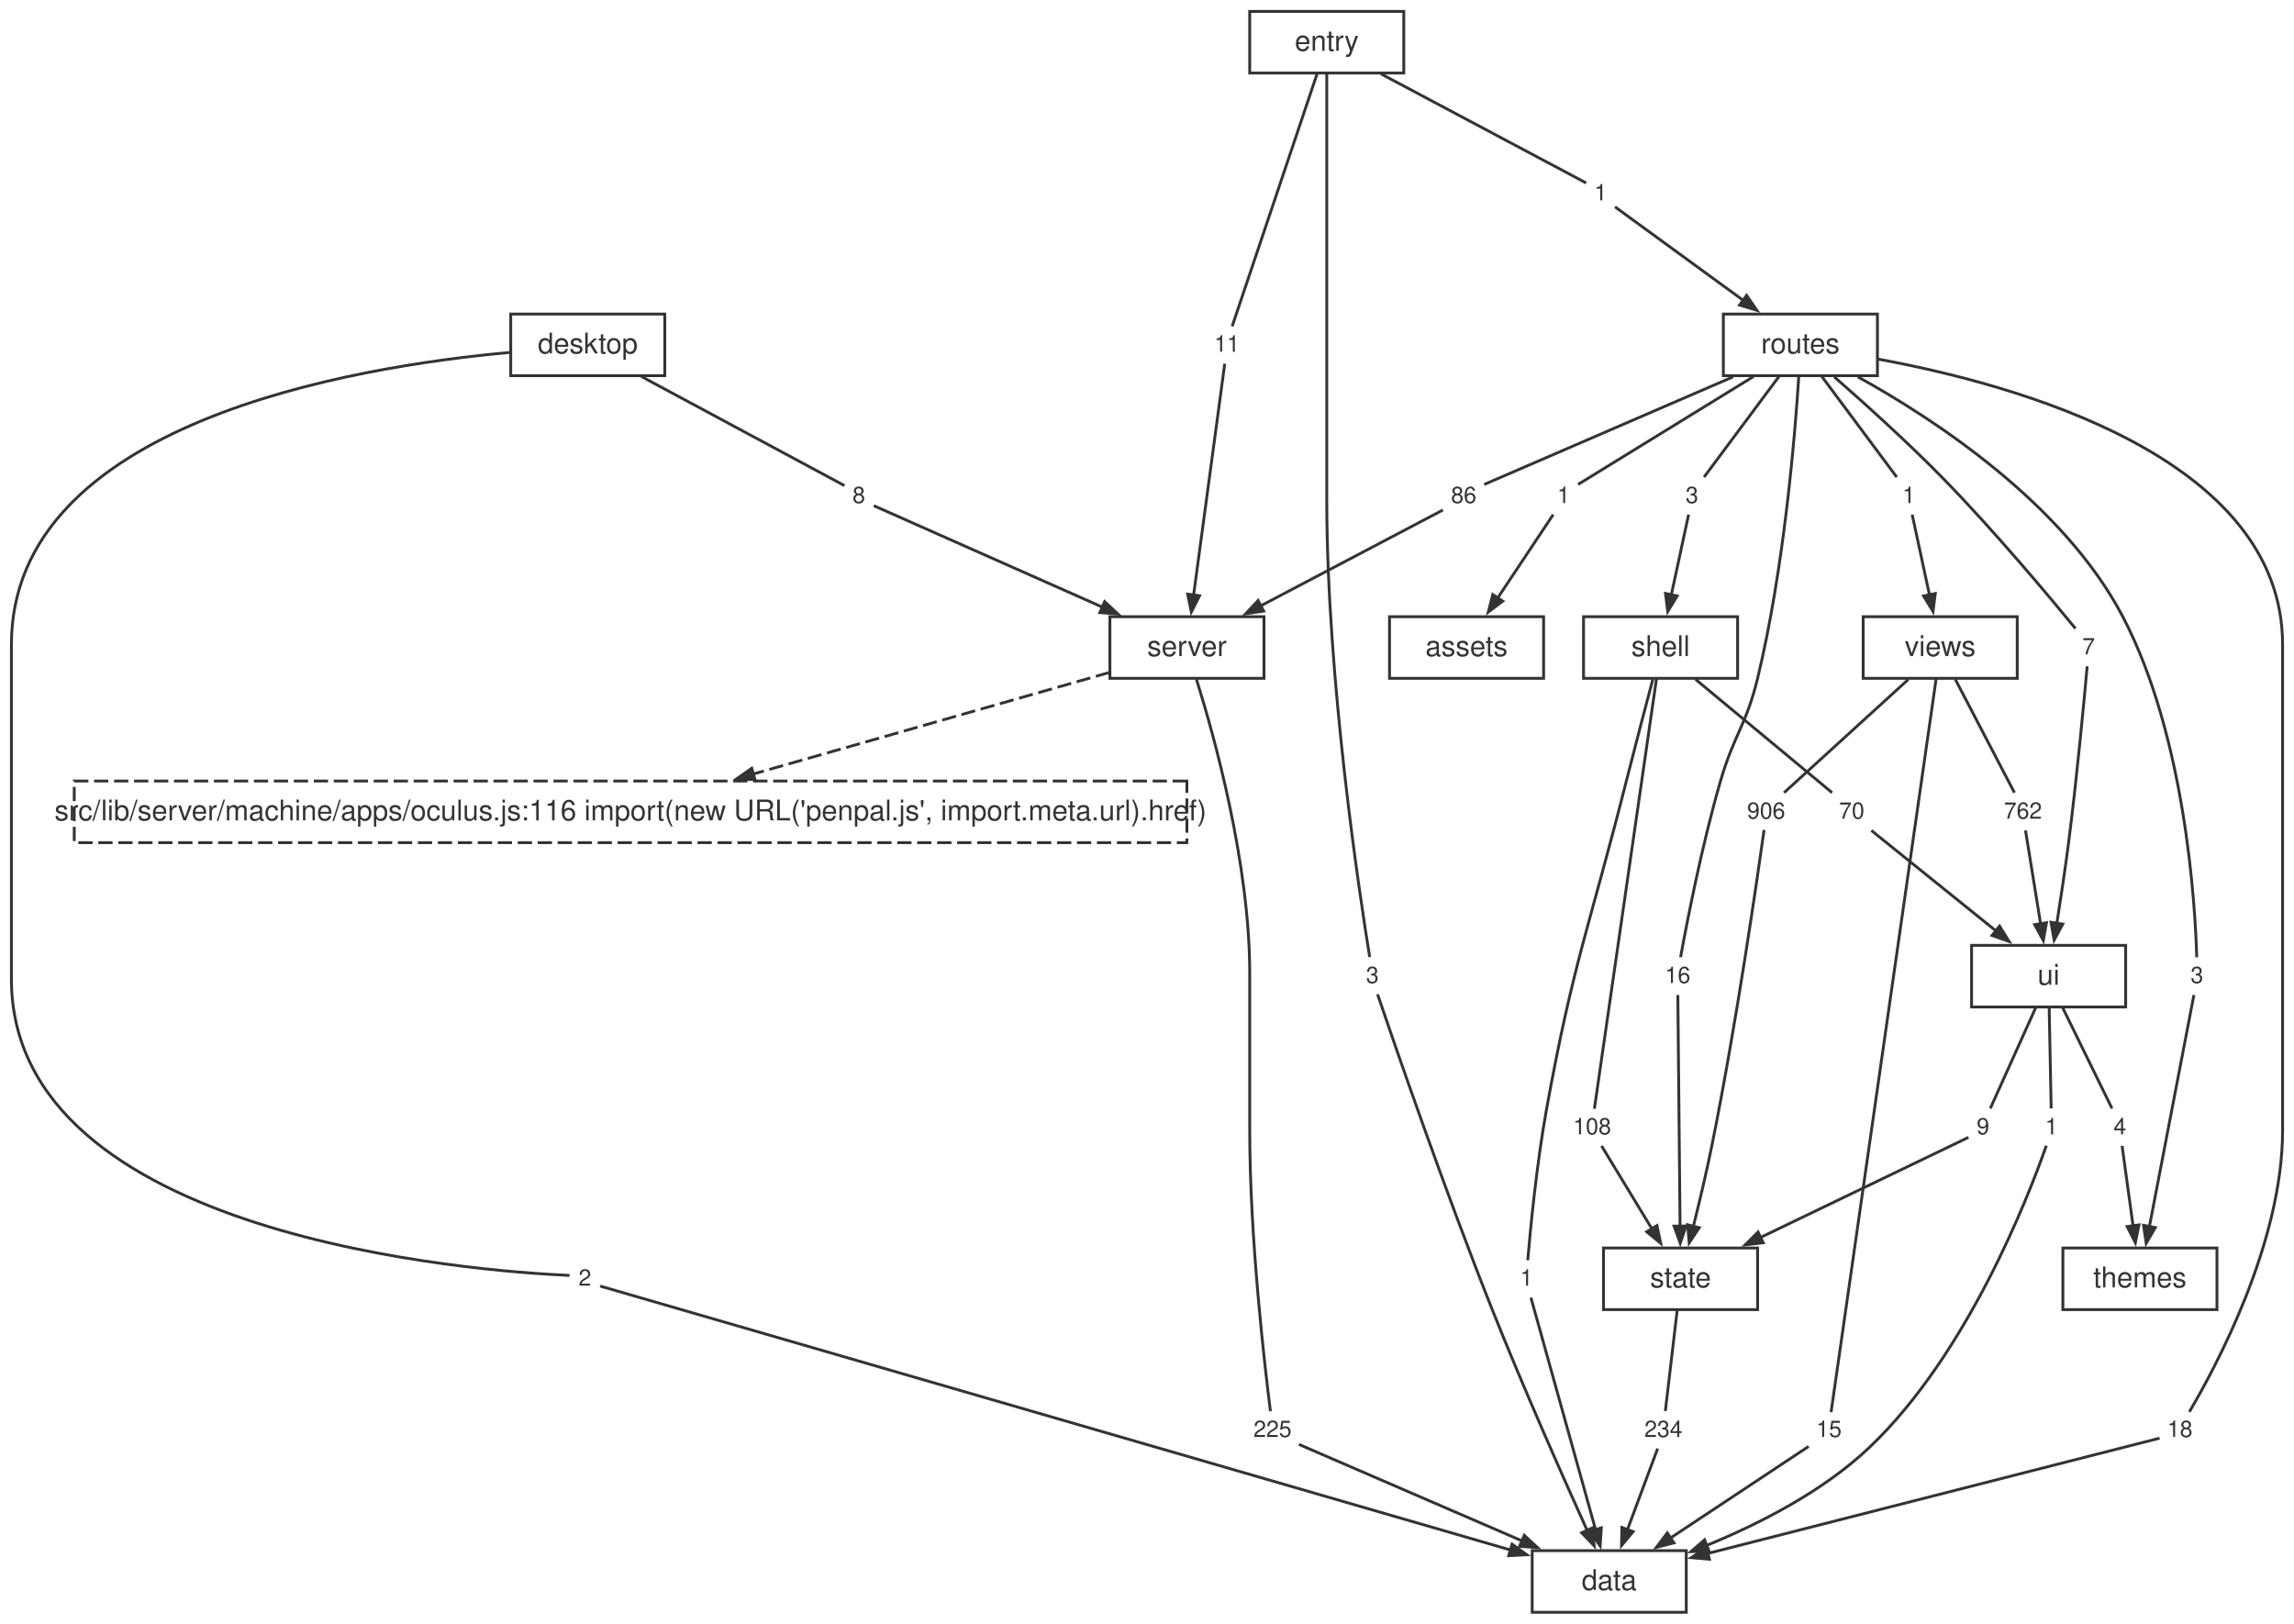
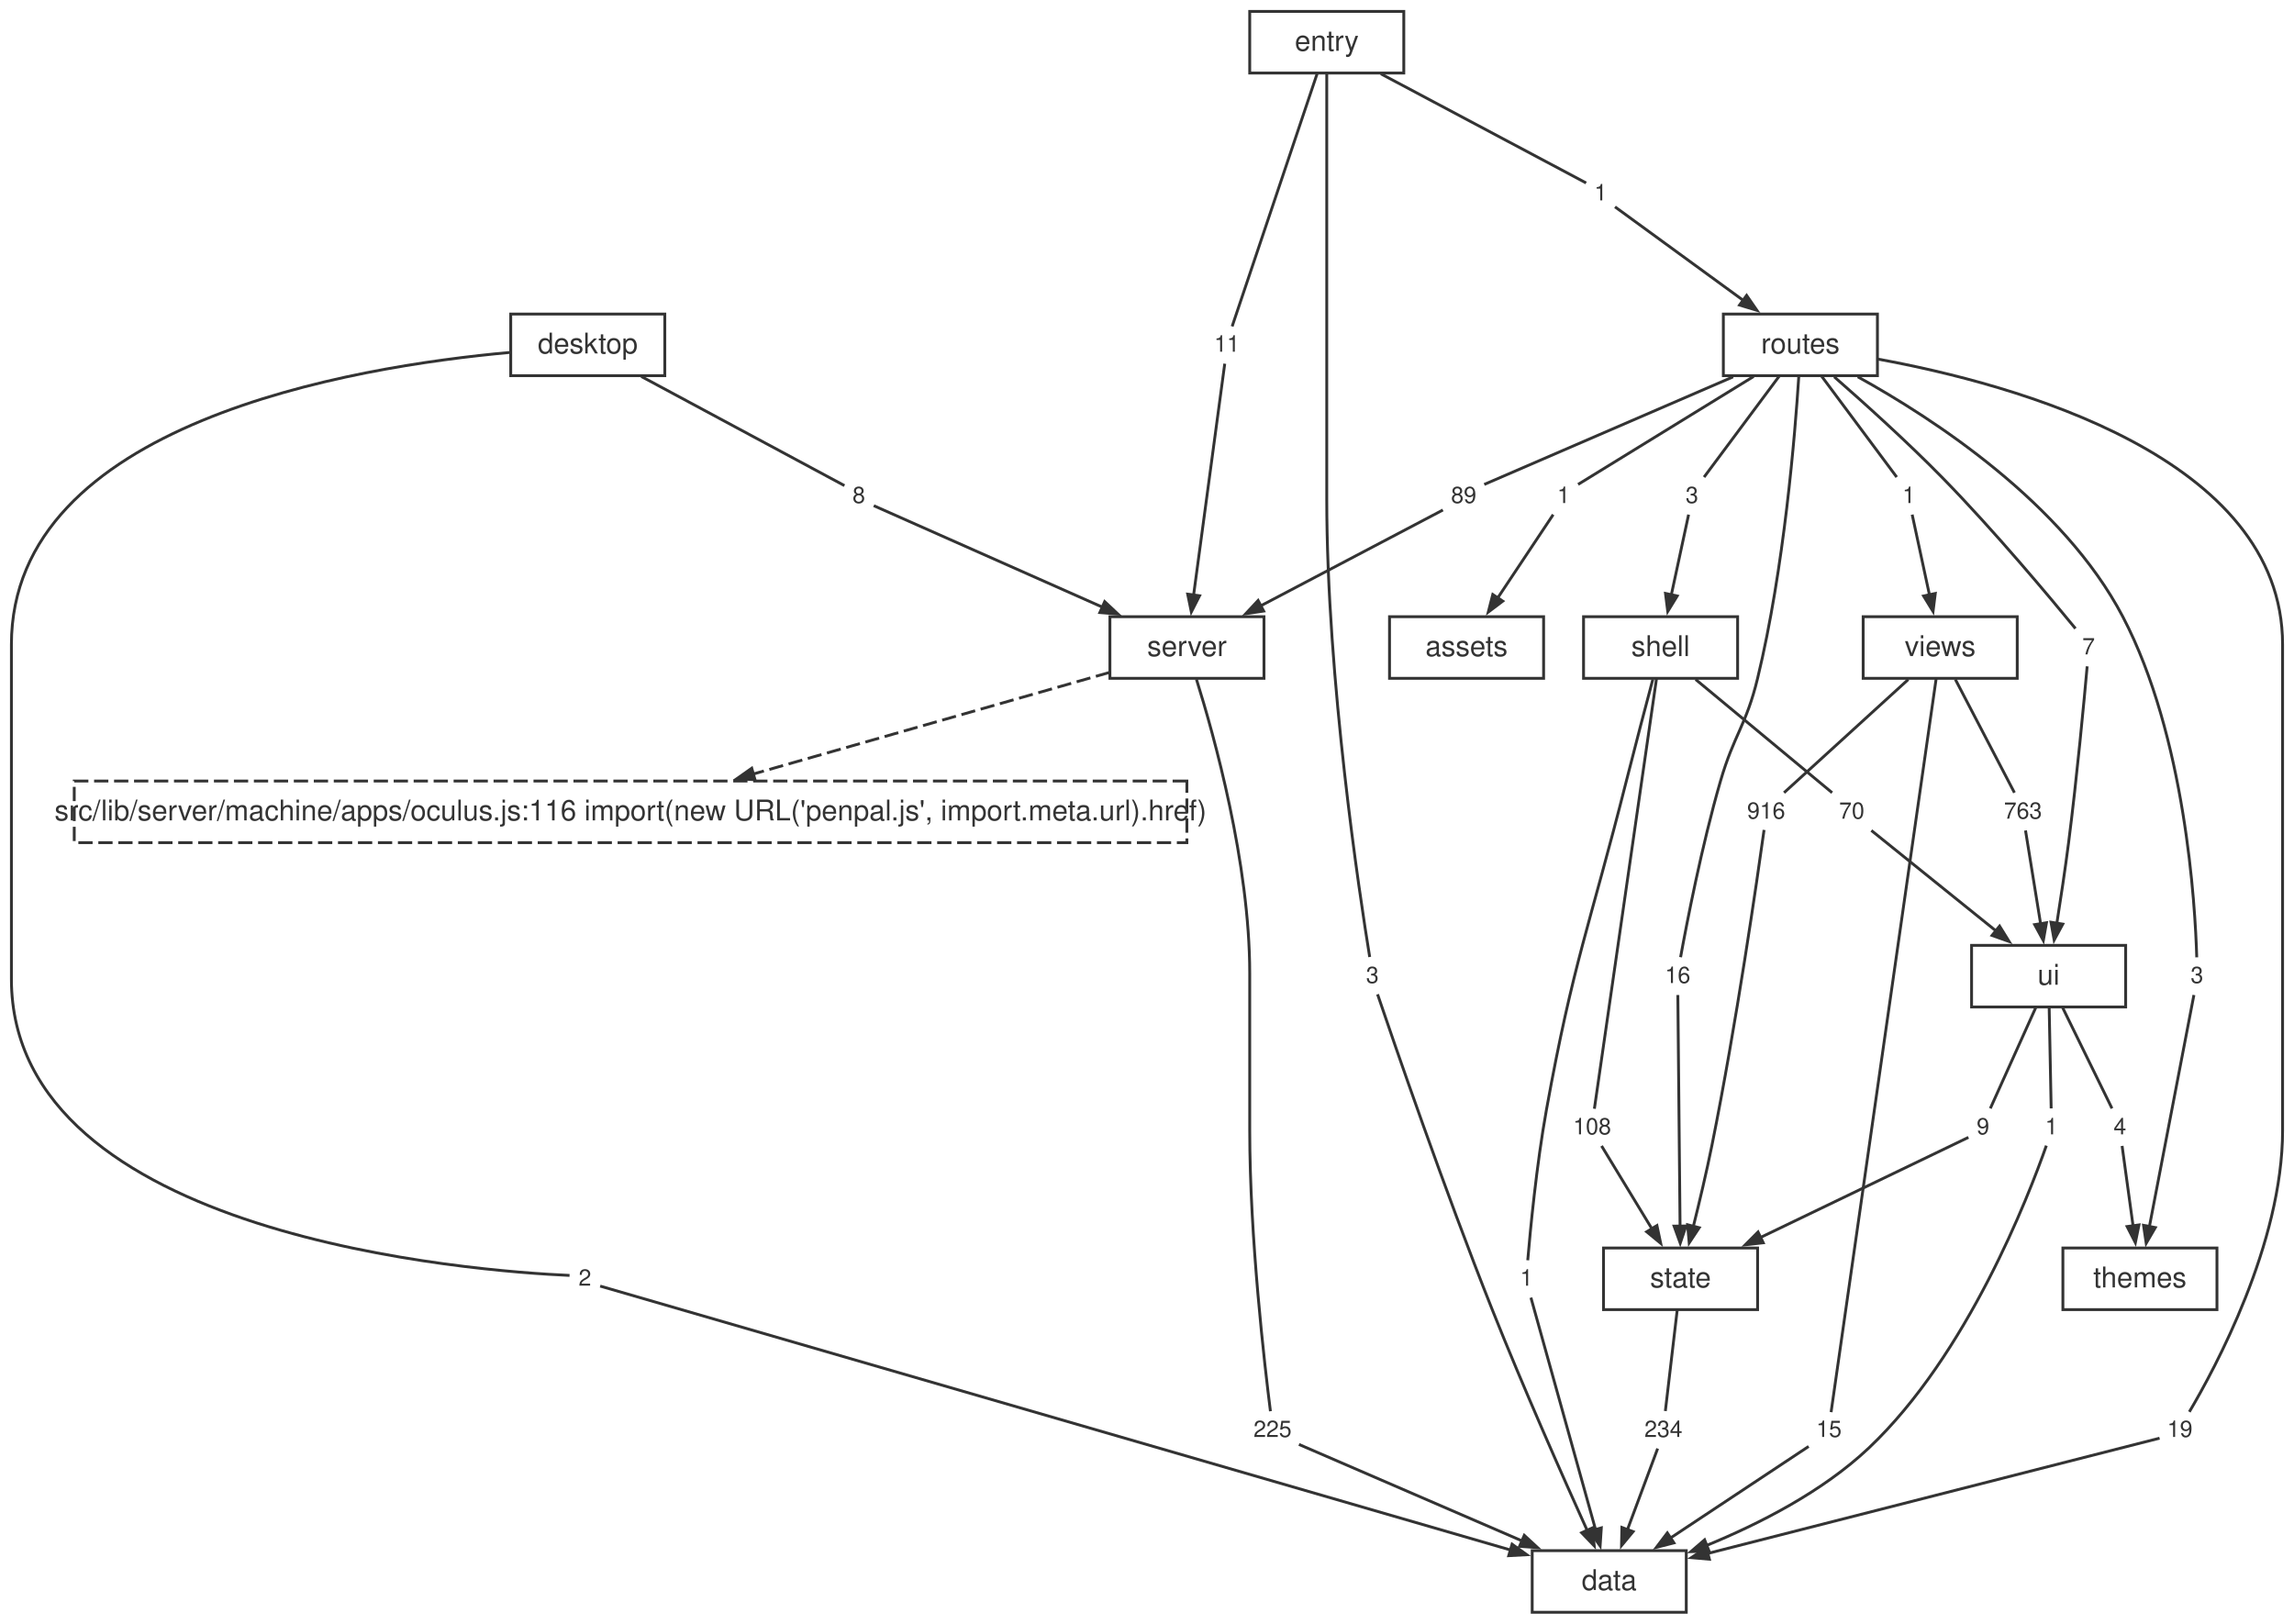
<svg xmlns="http://www.w3.org/2000/svg" width="804pt" height="569pt" viewBox="0.00 0.00 804.00 569.00">
  <style>svg { color: #333333; } @media (prefers-color-scheme: dark) { svg { color: #cccccc; background: #1e1e1e; } }</style>
  <g id="graph0" class="graph" transform="scale(1 1) rotate(0) translate(4 565.12)">
    <g id="node1" class="node">
      <polygon fill="none" stroke="currentColor" points="587,-21.6 533,-21.6 533,0 587,0 587,-21.6" />
      <text fill="currentColor" xml:space="preserve" text-anchor="middle" x="560" y="-7.8" font-family="Helvetica,Arial,sans-serif" font-size="10.00">data</text>
    </g>
    <g id="node2" class="node">
      <polygon fill="none" stroke="currentColor" points="439,-348.96 385,-348.96 385,-327.36 439,-327.36 439,-348.96" />
      <text fill="currentColor" xml:space="preserve" text-anchor="middle" x="412" y="-335.16" font-family="Helvetica,Arial,sans-serif" font-size="10.00">server</text>
    </g>
    <g id="node12" class="node">
      <polygon fill="none" stroke="currentColor" stroke-dasharray="5,2" points="411.98,-291.36 22.02,-291.36 22.02,-269.76 411.98,-269.76 411.98,-291.36" />
      <text fill="currentColor" xml:space="preserve" text-anchor="middle" x="217" y="-277.56" font-family="Helvetica,Arial,sans-serif" font-size="10.00">src/lib/server/machine/apps/oculus.js:116 import(new URL('penpal.js', import.meta.url).href)</text>
    </g>
    <g id="edge49" class="edge">
      <path fill="none" stroke="currentColor" stroke-dasharray="5,2" d="M384.89,-329.43C352.47,-320.19 297.84,-304.61 259.73,-293.74" />
      <polygon fill="currentColor" stroke="currentColor" points="260.62,-291.81 254.27,-292.19 259.47,-295.85 260.62,-291.81" />
    </g>
    <g id="node23" class="node">
      <polygon fill="none" stroke="none" points="450.88,-70.08 433.12,-70.08 433.12,-57.6 450.88,-57.6 450.88,-70.08" />
      <text fill="currentColor" xml:space="preserve" text-anchor="middle" x="442" y="-61.44" font-family="Helvetica,Arial,sans-serif" font-size="8.00">225</text>
    </g>
    <g id="edge21" class="edge">
      <path fill="none" stroke="currentColor" d="M415.34,-326.99C421.5,-307.32 434,-262.6 434,-223.96 434,-223.96 434,-223.96 434,-168.92 434,-131.22 439.28,-86.08 441.26,-70.47" />
    </g>
    <g id="node3" class="node">
      <polygon fill="none" stroke="currentColor" points="612,-127.68 558,-127.68 558,-106.08 612,-106.08 612,-127.68" />
      <text fill="currentColor" xml:space="preserve" text-anchor="middle" x="585" y="-113.88" font-family="Helvetica,Arial,sans-serif" font-size="10.00">state</text>
    </g>
    <g id="node30" class="node">
      <polygon fill="none" stroke="none" points="587.88,-70.08 570.12,-70.08 570.12,-57.6 587.88,-57.6 587.88,-70.08" />
      <text fill="currentColor" xml:space="preserve" text-anchor="middle" x="579" y="-61.44" font-family="Helvetica,Arial,sans-serif" font-size="8.00">234</text>
    </g>
    <g id="edge35" class="edge">
      <path fill="none" stroke="currentColor" d="M583.84,-106.04C582.6,-95.49 580.68,-79.12 579.67,-70.53" />
    </g>
    <g id="node4" class="node">
      <polygon fill="none" stroke="currentColor" points="741,-233.76 687,-233.76 687,-212.16 741,-212.16 741,-233.76" />
      <text fill="currentColor" xml:space="preserve" text-anchor="middle" x="714" y="-219.96" font-family="Helvetica,Arial,sans-serif" font-size="10.00">ui</text>
    </g>
    <g id="node31" class="node">
      <polygon fill="none" stroke="none" points="719.88,-176.16 710.12,-176.16 710.12,-163.68 719.88,-163.68 719.88,-176.16" />
      <text fill="currentColor" xml:space="preserve" text-anchor="middle" x="715" y="-167.52" font-family="Helvetica,Arial,sans-serif" font-size="8.00">1</text>
    </g>
    <g id="edge37" class="edge">
      <path fill="none" stroke="currentColor" d="M714.19,-212.12C714.4,-201.57 714.72,-185.2 714.89,-176.61" />
    </g>
    <g id="node32" class="node">
      <polygon fill="none" stroke="none" points="695.88,-176.16 686.12,-176.16 686.12,-163.68 695.88,-163.68 695.88,-176.16" />
      <text fill="currentColor" xml:space="preserve" text-anchor="middle" x="691" y="-167.52" font-family="Helvetica,Arial,sans-serif" font-size="8.00">9</text>
    </g>
    <g id="edge39" class="edge">
      <path fill="none" stroke="currentColor" d="M709.57,-212.12C704.81,-201.57 697.43,-185.2 693.57,-176.61" />
    </g>
    <g id="node33" class="node">
      <polygon fill="none" stroke="none" points="743.88,-176.16 734.12,-176.16 734.12,-163.68 743.88,-163.68 743.88,-176.16" />
      <text fill="currentColor" xml:space="preserve" text-anchor="middle" x="739" y="-167.52" font-family="Helvetica,Arial,sans-serif" font-size="8.00">4</text>
    </g>
    <g id="edge41" class="edge">
      <path fill="none" stroke="currentColor" d="M718.82,-212.12C723.99,-201.57 732.01,-185.2 736.21,-176.61" />
    </g>
    <g id="node5" class="node">
      <polygon fill="none" stroke="currentColor" points="605,-348.96 551,-348.96 551,-327.36 605,-327.36 605,-348.96" />
      <text fill="currentColor" xml:space="preserve" text-anchor="middle" x="578" y="-335.16" font-family="Helvetica,Arial,sans-serif" font-size="10.00">shell</text>
    </g>
    <g id="node24" class="node">
      <polygon fill="none" stroke="none" points="535.88,-123.12 526.12,-123.12 526.12,-110.64 535.88,-110.64 535.88,-123.12" />
      <text fill="currentColor" xml:space="preserve" text-anchor="middle" x="531" y="-114.48" font-family="Helvetica,Arial,sans-serif" font-size="8.00">1</text>
    </g>
    <g id="edge23" class="edge">
      <path fill="none" stroke="currentColor" d="M575.28,-326.99C572.81,-317.71 569.1,-303.63 566,-291.36 553.1,-240.27 547.38,-228.01 538,-176.16 534.52,-156.91 532.32,-133.75 531.44,-123.38" />
    </g>
    <g id="node25" class="node">
      <polygon fill="none" stroke="none" points="562.88,-176.16 545.12,-176.16 545.12,-163.68 562.88,-163.68 562.88,-176.16" />
      <text fill="currentColor" xml:space="preserve" text-anchor="middle" x="554" y="-167.52" font-family="Helvetica,Arial,sans-serif" font-size="8.00">108</text>
    </g>
    <g id="edge25" class="edge">
      <path fill="none" stroke="currentColor" d="M576.57,-327.26C572.07,-296.08 558.28,-200.59 554.8,-176.49" />
    </g>
    <g id="node26" class="node">
      <polygon fill="none" stroke="none" points="651.88,-286.8 638.12,-286.8 638.12,-274.32 651.88,-274.32 651.88,-286.8" />
      <text fill="currentColor" xml:space="preserve" text-anchor="middle" x="645" y="-278.16" font-family="Helvetica,Arial,sans-serif" font-size="8.00">70</text>
    </g>
    <g id="edge27" class="edge">
      <path fill="none" stroke="currentColor" d="M590.29,-326.96C604.34,-315.3 626.86,-296.62 638.12,-287.27" />
    </g>
    <g id="node6" class="node">
      <polygon fill="none" stroke="currentColor" points="703,-348.96 649,-348.96 649,-327.36 703,-327.36 703,-348.96" />
      <text fill="currentColor" xml:space="preserve" text-anchor="middle" x="676" y="-335.16" font-family="Helvetica,Arial,sans-serif" font-size="10.00">views</text>
    </g>
    <g id="node34" class="node">
      <polygon fill="none" stroke="none" points="643.88,-70.08 630.12,-70.08 630.12,-57.6 643.88,-57.6 643.88,-70.08" />
      <text fill="currentColor" xml:space="preserve" text-anchor="middle" x="637" y="-61.44" font-family="Helvetica,Arial,sans-serif" font-size="8.00">15</text>
    </g>
    <g id="edge43" class="edge">
      <path fill="none" stroke="currentColor" d="M674.57,-327.15C668.19,-282.62 642.52,-103.37 637.76,-70.15" />
    </g>
    <g id="node35" class="node">
      <polygon fill="none" stroke="none" points="623.88,-286.8 606.12,-286.8 606.12,-274.32 623.88,-274.32 623.88,-286.8" />
-       <text fill="currentColor" xml:space="preserve" text-anchor="middle" x="615" y="-278.16" font-family="Helvetica,Arial,sans-serif" font-size="8.00">906</text>
+       <text fill="currentColor" xml:space="preserve" text-anchor="middle" x="615" y="-278.16" font-family="Helvetica,Arial,sans-serif" font-size="8.00">916</text>
    </g>
    <g id="edge45" class="edge">
      <path fill="none" stroke="currentColor" d="M664.81,-326.96C652.02,-315.3 631.52,-296.62 621.27,-287.27" />
    </g>
    <g id="node36" class="node">
      <polygon fill="none" stroke="none" points="713.88,-286.8 696.12,-286.8 696.12,-274.32 713.88,-274.32 713.88,-286.8" />
-       <text fill="currentColor" xml:space="preserve" text-anchor="middle" x="705" y="-278.16" font-family="Helvetica,Arial,sans-serif" font-size="8.00">762</text>
+       <text fill="currentColor" xml:space="preserve" text-anchor="middle" x="705" y="-278.16" font-family="Helvetica,Arial,sans-serif" font-size="8.00">763</text>
    </g>
    <g id="edge47" class="edge">
      <path fill="none" stroke="currentColor" d="M681.32,-326.96C687.4,-315.3 697.15,-296.62 702.02,-287.27" />
    </g>
    <g id="node7" class="node">
      <polygon fill="none" stroke="currentColor" points="773,-127.68 719,-127.68 719,-106.08 773,-106.08 773,-127.68" />
      <text fill="currentColor" xml:space="preserve" text-anchor="middle" x="746" y="-113.88" font-family="Helvetica,Arial,sans-serif" font-size="10.00">themes</text>
    </g>
    <g id="node8" class="node">
      <polygon fill="none" stroke="currentColor" points="654,-455.04 600,-455.04 600,-433.44 654,-433.44 654,-455.04" />
      <text fill="currentColor" xml:space="preserve" text-anchor="middle" x="627" y="-441.24" font-family="Helvetica,Arial,sans-serif" font-size="10.00">routes</text>
    </g>
    <g id="node15" class="node">
      <polygon fill="none" stroke="none" points="766.88,-70.08 753.12,-70.08 753.12,-57.6 766.88,-57.6 766.88,-70.08" />
-       <text fill="currentColor" xml:space="preserve" text-anchor="middle" x="760" y="-61.44" font-family="Helvetica,Arial,sans-serif" font-size="8.00">18</text>
+       <text fill="currentColor" xml:space="preserve" text-anchor="middle" x="760" y="-61.44" font-family="Helvetica,Arial,sans-serif" font-size="8.00">19</text>
    </g>
    <g id="edge5" class="edge">
      <path fill="none" stroke="currentColor" d="M654.15,-439.25C701.93,-430.52 796,-404.97 796,-339.16 796,-339.16 796,-339.16 796,-168.92 796,-129.15 772.23,-85.3 763.32,-70.25" />
    </g>
    <g id="node16" class="node">
      <polygon fill="none" stroke="none" points="548.88,-397.44 539.12,-397.44 539.12,-384.96 548.88,-384.96 548.88,-397.44" />
      <text fill="currentColor" xml:space="preserve" text-anchor="middle" x="544" y="-388.8" font-family="Helvetica,Arial,sans-serif" font-size="8.00">1</text>
    </g>
    <g id="edge7" class="edge">
      <path fill="none" stroke="currentColor" d="M610.6,-433.16C591.52,-421.42 561.08,-402.7 549.09,-395.33" />
    </g>
    <g id="node17" class="node">
      <polygon fill="none" stroke="none" points="515.88,-397.44 502.12,-397.44 502.12,-384.96 515.88,-384.96 515.88,-397.44" />
-       <text fill="currentColor" xml:space="preserve" text-anchor="middle" x="509" y="-388.8" font-family="Helvetica,Arial,sans-serif" font-size="8.00">86</text>
+       <text fill="currentColor" xml:space="preserve" text-anchor="middle" x="509" y="-388.8" font-family="Helvetica,Arial,sans-serif" font-size="8.00">89</text>
    </g>
    <g id="edge9" class="edge">
      <path fill="none" stroke="currentColor" d="M603.4,-433.03C576.23,-421.28 533.16,-402.65 516.2,-395.32" />
    </g>
    <g id="node18" class="node">
      <polygon fill="none" stroke="none" points="593.88,-397.44 584.12,-397.44 584.12,-384.96 593.88,-384.96 593.88,-397.44" />
      <text fill="currentColor" xml:space="preserve" text-anchor="middle" x="589" y="-388.8" font-family="Helvetica,Arial,sans-serif" font-size="8.00">3</text>
    </g>
    <g id="edge11" class="edge">
      <path fill="none" stroke="currentColor" d="M619.67,-433.4C611.82,-422.85 599.63,-406.48 593.24,-397.89" />
    </g>
    <g id="node19" class="node">
      <polygon fill="none" stroke="none" points="590.88,-229.2 577.12,-229.2 577.12,-216.72 590.88,-216.72 590.88,-229.2" />
      <text fill="currentColor" xml:space="preserve" text-anchor="middle" x="584" y="-220.56" font-family="Helvetica,Arial,sans-serif" font-size="8.00">16</text>
    </g>
    <g id="edge13" class="edge">
      <path fill="none" stroke="currentColor" d="M626.44,-433.19C625.14,-412.92 621.31,-365.81 612,-327.36 608,-310.83 603.75,-307.7 599,-291.36 592.44,-268.8 587.13,-241.28 585.01,-229.61" />
    </g>
    <g id="node20" class="node">
      <polygon fill="none" stroke="none" points="770.88,-229.2 761.12,-229.2 761.12,-216.72 770.88,-216.72 770.88,-229.2" />
      <text fill="currentColor" xml:space="preserve" text-anchor="middle" x="766" y="-220.56" font-family="Helvetica,Arial,sans-serif" font-size="8.00">3</text>
    </g>
    <g id="edge15" class="edge">
      <path fill="none" stroke="currentColor" d="M647.1,-433.05C673.56,-418.42 719.15,-388.8 740,-348.96 761.99,-306.93 765.39,-247.82 765.91,-229.56" />
    </g>
    <g id="node21" class="node">
      <polygon fill="none" stroke="none" points="732.88,-344.4 723.12,-344.4 723.12,-331.92 732.88,-331.92 732.88,-344.4" />
      <text fill="currentColor" xml:space="preserve" text-anchor="middle" x="728" y="-335.76" font-family="Helvetica,Arial,sans-serif" font-size="8.00">7</text>
    </g>
    <g id="edge17" class="edge">
      <path fill="none" stroke="currentColor" d="M638.86,-433.04C649.21,-423.98 664.49,-410.24 677,-397.44 695.05,-378.98 714.71,-355.43 723.41,-344.81" />
    </g>
    <g id="node22" class="node">
      <polygon fill="none" stroke="none" points="669.88,-397.44 660.12,-397.44 660.12,-384.96 669.88,-384.96 669.88,-397.44" />
      <text fill="currentColor" xml:space="preserve" text-anchor="middle" x="665" y="-388.8" font-family="Helvetica,Arial,sans-serif" font-size="8.00">1</text>
    </g>
    <g id="edge19" class="edge">
      <path fill="none" stroke="currentColor" d="M634.33,-433.4C642.18,-422.85 654.37,-406.48 660.76,-397.89" />
    </g>
    <g id="node9" class="node">
      <polygon fill="none" stroke="currentColor" points="229,-455.04 175,-455.04 175,-433.44 229,-433.44 229,-455.04" />
      <text fill="currentColor" xml:space="preserve" text-anchor="middle" x="202" y="-441.24" font-family="Helvetica,Arial,sans-serif" font-size="10.00">desktop</text>
    </g>
    <g id="node13" class="node">
      <polygon fill="none" stroke="none" points="205.88,-123.12 196.12,-123.12 196.12,-110.64 205.88,-110.64 205.88,-123.12" />
      <text fill="currentColor" xml:space="preserve" text-anchor="middle" x="201" y="-114.48" font-family="Helvetica,Arial,sans-serif" font-size="8.00">2</text>
    </g>
    <g id="edge1" class="edge">
      <path fill="none" stroke="currentColor" d="M174.76,-441.59C119.62,-436.62 0,-416.88 0,-339.16 0,-339.16 0,-339.16 0,-221.96 0,-131.18 163.66,-119.49 195.62,-118.07" />
    </g>
    <g id="node14" class="node">
      <polygon fill="none" stroke="none" points="301.88,-397.44 292.12,-397.44 292.12,-384.96 301.88,-384.96 301.88,-397.44" />
      <text fill="currentColor" xml:space="preserve" text-anchor="middle" x="297" y="-388.8" font-family="Helvetica,Arial,sans-serif" font-size="8.00">8</text>
    </g>
    <g id="edge3" class="edge">
      <path fill="none" stroke="currentColor" d="M220.77,-433.16C243.05,-421.19 278.83,-401.96 291.96,-394.91" />
    </g>
    <g id="node10" class="node">
      <polygon fill="none" stroke="currentColor" points="488,-561.12 434,-561.12 434,-539.52 488,-539.52 488,-561.12" />
      <text fill="currentColor" xml:space="preserve" text-anchor="middle" x="461" y="-547.32" font-family="Helvetica,Arial,sans-serif" font-size="10.00">entry</text>
    </g>
    <g id="node27" class="node">
      <polygon fill="none" stroke="none" points="481.88,-229.2 472.12,-229.2 472.12,-216.72 481.88,-216.72 481.88,-229.2" />
      <text fill="currentColor" xml:space="preserve" text-anchor="middle" x="477" y="-220.56" font-family="Helvetica,Arial,sans-serif" font-size="8.00">3</text>
    </g>
    <g id="edge29" class="edge">
      <path fill="none" stroke="currentColor" d="M461,-539.27C461,-520.7 461,-479.75 461,-445.24 461,-445.24 461,-445.24 461,-390.2 461,-326.99 472.6,-250.88 476.05,-229.68" />
    </g>
    <g id="node28" class="node">
      <polygon fill="none" stroke="none" points="561.88,-503.52 552.12,-503.52 552.12,-491.04 561.88,-491.04 561.88,-503.52" />
      <text fill="currentColor" xml:space="preserve" text-anchor="middle" x="557" y="-494.88" font-family="Helvetica,Arial,sans-serif" font-size="8.00">1</text>
    </g>
    <g id="edge31" class="edge">
      <path fill="none" stroke="currentColor" d="M479.97,-539.24C502.48,-527.27 538.64,-508.04 551.91,-500.99" />
    </g>
    <g id="node29" class="node">
      <polygon fill="none" stroke="none" points="432.88,-450.48 419.12,-450.48 419.12,-438 432.88,-438 432.88,-450.48" />
      <text fill="currentColor" xml:space="preserve" text-anchor="middle" x="426" y="-441.84" font-family="Helvetica,Arial,sans-serif" font-size="8.00">11</text>
    </g>
    <g id="edge33" class="edge">
      <path fill="none" stroke="currentColor" d="M457.64,-539.34C450.39,-517.77 433.45,-467.39 427.84,-450.71" />
    </g>
    <g id="node11" class="node">
      <polygon fill="none" stroke="currentColor" points="537,-348.96 483,-348.96 483,-327.36 537,-327.36 537,-348.96" />
      <text fill="currentColor" xml:space="preserve" text-anchor="middle" x="510" y="-335.16" font-family="Helvetica,Arial,sans-serif" font-size="10.00">assets</text>
    </g>
    <g id="edge2" class="edge">
      <path fill="none" stroke="currentColor" d="M206.35,-114.33C241.79,-104.06 443.63,-45.54 525.5,-21.8" />
      <polygon fill="currentColor" stroke="currentColor" points="525.95,-23.86 531.12,-20.17 524.78,-19.83 525.95,-23.86" />
    </g>
    <g id="edge4" class="edge">
      <path fill="none" stroke="currentColor" d="M302.24,-387.87C316.17,-381.69 354.96,-364.48 382.46,-352.27" />
      <polygon fill="currentColor" stroke="currentColor" points="383.17,-354.25 387.8,-349.9 381.47,-350.41 383.17,-354.25" />
    </g>
    <g id="edge6" class="edge">
      <path fill="none" stroke="currentColor" d="M752.88,-61.02C727.86,-54.64 642.87,-32.95 594.47,-20.6" />
      <polygon fill="currentColor" stroke="currentColor" points="595.11,-18.59 588.78,-19.14 594.08,-22.66 595.11,-18.59" />
    </g>
    <g id="edge8" class="edge">
      <path fill="none" stroke="currentColor" d="M540.36,-384.74C535.75,-377.82 527.6,-365.58 520.91,-355.53" />
      <polygon fill="currentColor" stroke="currentColor" points="522.68,-354.41 517.61,-350.58 519.19,-356.74 522.68,-354.41" />
    </g>
    <g id="edge10" class="edge">
      <path fill="none" stroke="currentColor" d="M501.71,-386.36C488.29,-379.3 459.1,-363.95 437.65,-352.66" />
      <polygon fill="currentColor" stroke="currentColor" points="438.89,-350.94 432.6,-350 436.94,-354.65 438.89,-350.94" />
    </g>
    <g id="edge12" class="edge">
      <path fill="none" stroke="currentColor" d="M587.82,-384.74C586.37,-378.02 583.84,-366.28 581.72,-356.4" />
      <polygon fill="currentColor" stroke="currentColor" points="583.83,-356.22 580.51,-350.8 579.72,-357.11 583.83,-356.22" />
    </g>
    <g id="edge14" class="edge">
      <path fill="none" stroke="currentColor" d="M584.05,-216.36C584.2,-201.27 584.6,-159.22 584.83,-135.23" />
      <polygon fill="currentColor" stroke="currentColor" points="586.93,-135.39 584.89,-129.37 582.73,-135.35 586.93,-135.39" />
    </g>
    <g id="edge16" class="edge">
      <path fill="none" stroke="currentColor" d="M764.92,-216.36C762.02,-201.27 753.94,-159.22 749.33,-135.23" />
      <polygon fill="currentColor" stroke="currentColor" points="751.4,-134.84 748.2,-129.34 747.27,-135.63 751.4,-134.84" />
    </g>
    <g id="edge18" class="edge">
      <path fill="none" stroke="currentColor" d="M727.51,-331.56C726.48,-319.99 723.93,-292.63 721,-269.76 719.79,-260.35 718.21,-249.9 716.86,-241.35" />
      <polygon fill="currentColor" stroke="currentColor" points="718.96,-241.21 715.94,-235.62 714.82,-241.88 718.96,-241.21" />
    </g>
    <g id="edge20" class="edge">
      <path fill="none" stroke="currentColor" d="M666.18,-384.74C667.63,-378.02 670.16,-366.28 672.28,-356.4" />
      <polygon fill="currentColor" stroke="currentColor" points="674.28,-357.11 673.49,-350.8 670.17,-356.22 674.28,-357.11" />
    </g>
    <g id="edge22" class="edge">
      <path fill="none" stroke="currentColor" d="M451.26,-58.83C467.92,-51.63 503.62,-36.19 529.58,-24.96" />
      <polygon fill="currentColor" stroke="currentColor" points="530.23,-26.97 534.9,-22.66 528.56,-23.11 530.23,-26.97" />
    </g>
    <g id="edge24" class="edge">
      <path fill="none" stroke="currentColor" d="M532.56,-110.28C536.78,-95.12 548.58,-52.77 555.25,-28.84" />
      <polygon fill="currentColor" stroke="currentColor" points="557.23,-29.58 556.81,-23.23 553.18,-28.45 557.23,-29.58" />
    </g>
    <g id="edge26" class="edge">
      <path fill="none" stroke="currentColor" d="M557.32,-163.46C561.52,-156.54 568.95,-144.3 575.06,-134.25" />
      <polygon fill="currentColor" stroke="currentColor" points="576.72,-135.55 578.04,-129.33 573.13,-133.37 576.72,-135.55" />
    </g>
    <g id="edge28" class="edge">
      <path fill="none" stroke="currentColor" d="M651.87,-274.03C661.95,-265.9 681.12,-250.46 695.51,-238.86" />
      <polygon fill="currentColor" stroke="currentColor" points="696.81,-240.51 700.16,-235.11 694.17,-237.24 696.81,-240.51" />
    </g>
    <g id="edge30" class="edge">
      <path fill="none" stroke="currentColor" d="M478.81,-216.6C484.43,-200.04 502.22,-148.23 519,-106.08 529.9,-78.7 543.79,-47.43 552.28,-28.67" />
      <polygon fill="currentColor" stroke="currentColor" points="554.16,-29.61 554.74,-23.28 550.34,-27.87 554.16,-29.61" />
    </g>
    <g id="edge32" class="edge">
      <path fill="none" stroke="currentColor" d="M562.03,-492.61C571.33,-485.83 591.66,-471.01 607.12,-459.73" />
      <polygon fill="currentColor" stroke="currentColor" points="608.15,-461.58 611.76,-456.35 605.67,-458.19 608.15,-461.58" />
    </g>
    <g id="edge34" class="edge">
      <path fill="none" stroke="currentColor" d="M425.25,-437.64C423.22,-422.55 417.56,-380.5 414.33,-356.51" />
      <polygon fill="currentColor" stroke="currentColor" points="416.42,-356.3 413.54,-350.63 412.26,-356.86 416.42,-356.3" />
    </g>
    <g id="edge36" class="edge">
      <path fill="none" stroke="currentColor" d="M576.97,-57.38C574.44,-50.59 570.01,-38.69 566.31,-28.75" />
      <polygon fill="currentColor" stroke="currentColor" points="568.37,-28.27 564.31,-23.38 564.44,-29.73 568.37,-28.27" />
    </g>
    <g id="edge38" class="edge">
      <path fill="none" stroke="currentColor" d="M713.2,-163.56C707.09,-146.15 685.66,-90.38 651,-57.6 634.75,-42.23 612.35,-30.87 593.84,-23.3" />
      <polygon fill="currentColor" stroke="currentColor" points="594.97,-21.49 588.62,-21.25 593.43,-25.4 594.97,-21.49" />
    </g>
    <g id="edge40" class="edge">
      <path fill="none" stroke="currentColor" d="M685.89,-166.46C672.9,-160.21 637.91,-143.36 612.78,-131.26" />
      <polygon fill="currentColor" stroke="currentColor" points="613.98,-129.51 607.67,-128.79 612.16,-133.29 613.98,-129.51" />
    </g>
    <g id="edge42" class="edge">
      <path fill="none" stroke="currentColor" d="M739.75,-163.46C740.66,-156.8 742.25,-145.23 743.6,-135.41" />
      <polygon fill="currentColor" stroke="currentColor" points="745.67,-135.77 744.4,-129.54 741.51,-135.2 745.67,-135.77" />
    </g>
    <g id="edge44" class="edge">
      <path fill="none" stroke="currentColor" d="M629.89,-58.13C618.98,-50.9 597.66,-36.76 581.42,-26" />
      <polygon fill="currentColor" stroke="currentColor" points="582.68,-24.32 576.52,-22.75 580.36,-27.82 582.68,-24.32" />
    </g>
    <g id="edge46" class="edge">
      <path fill="none" stroke="currentColor" d="M614.27,-274.22C611.97,-257.71 604.55,-206.05 596,-163.68 594.09,-154.23 591.61,-143.77 589.48,-135.23" />
      <polygon fill="currentColor" stroke="currentColor" points="591.54,-134.79 588.03,-129.49 587.47,-135.82 591.54,-134.79" />
    </g>
    <g id="edge48" class="edge">
      <path fill="none" stroke="currentColor" d="M705.9,-274.03C707.12,-266.44 709.39,-252.46 711.21,-241.2" />
      <polygon fill="currentColor" stroke="currentColor" points="713.25,-241.7 712.14,-235.45 709.11,-241.03 713.25,-241.7" />
    </g>
  </g>
</svg>
